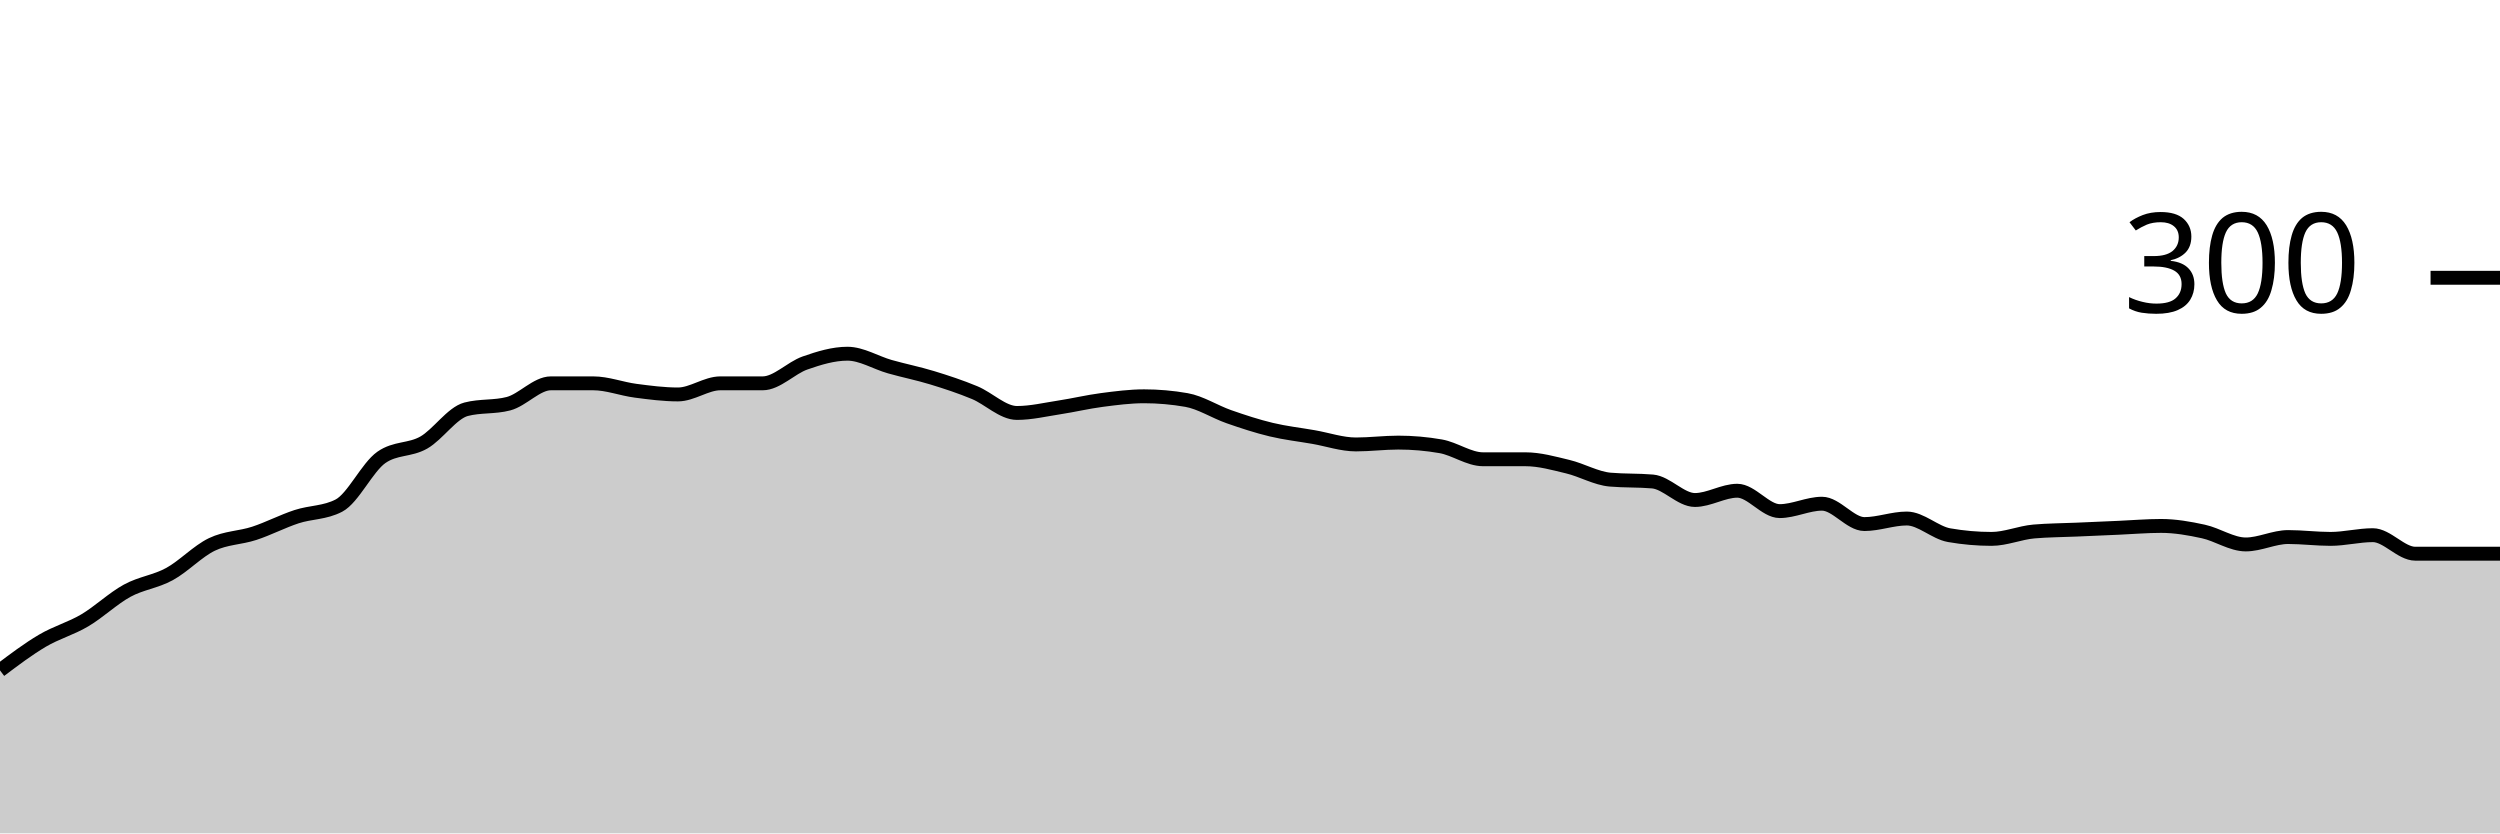
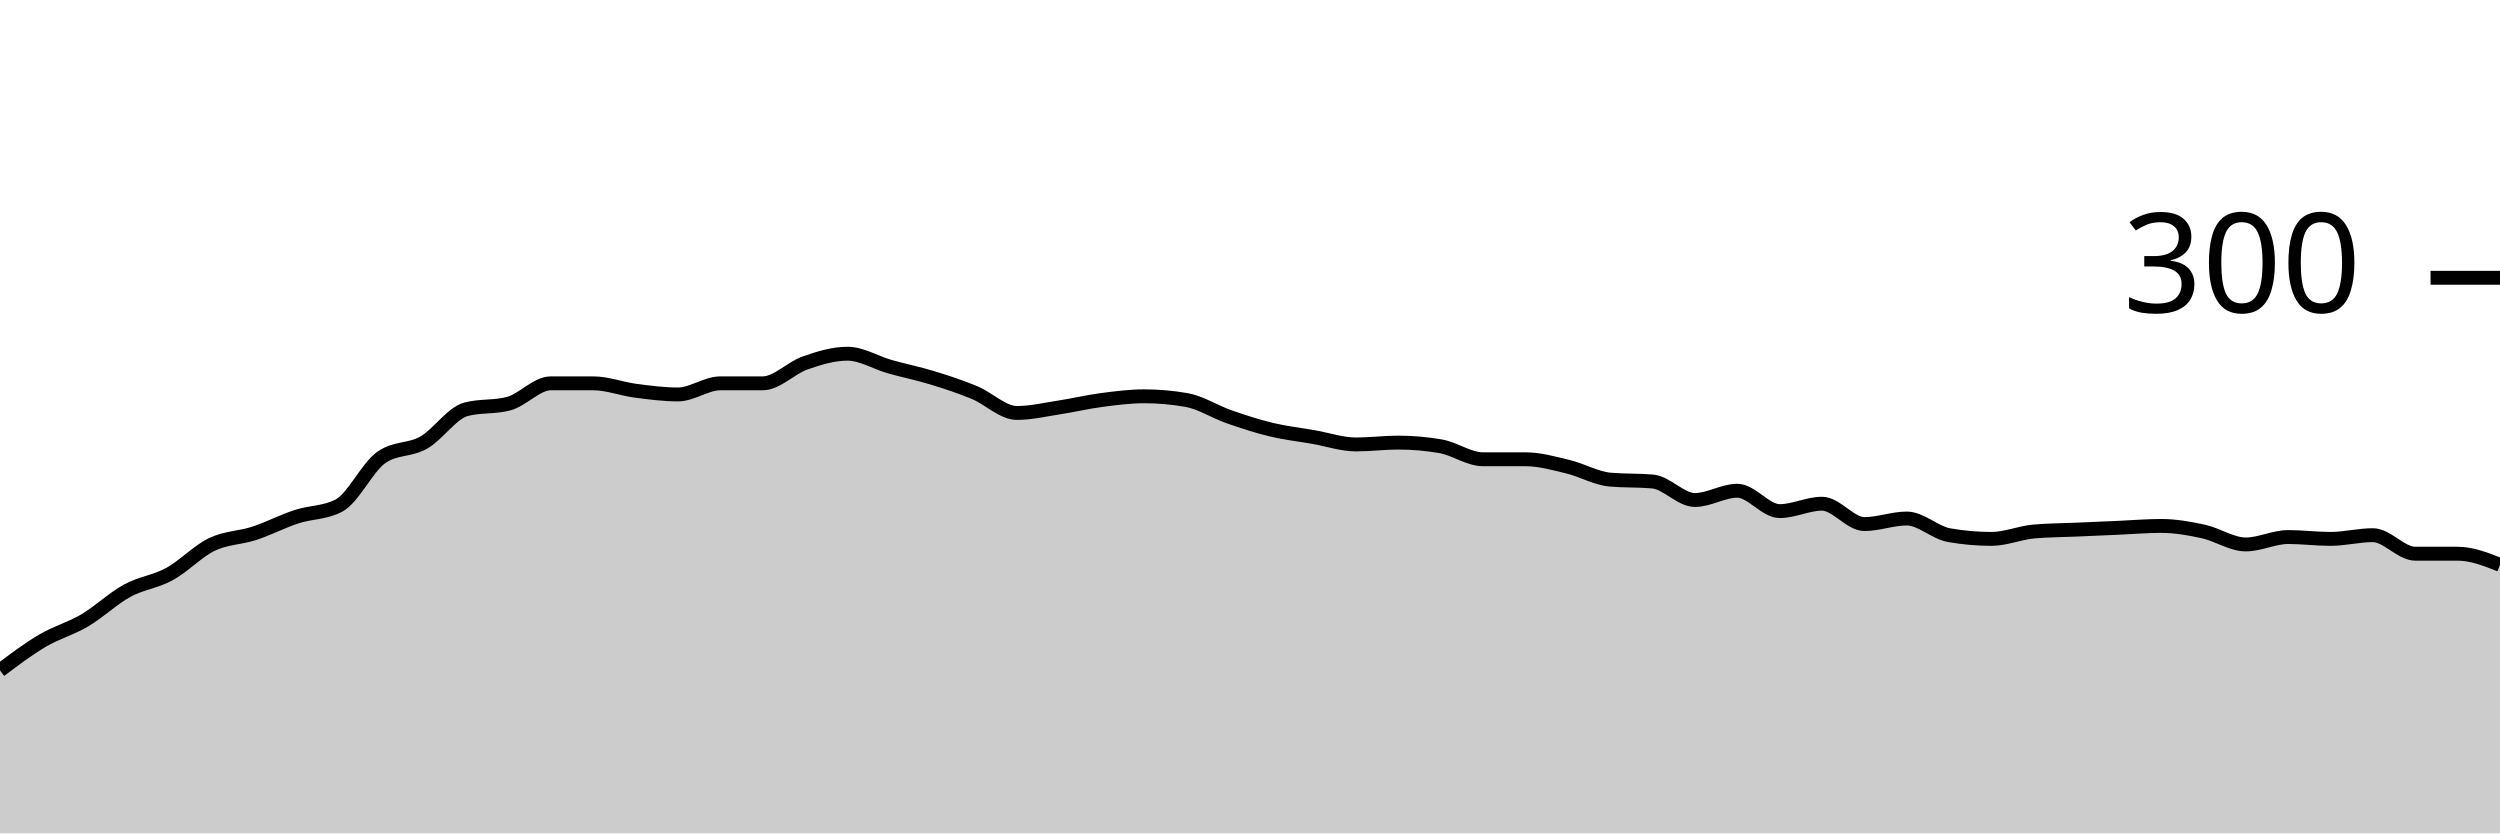
<svg xmlns="http://www.w3.org/2000/svg" viewBox="0 0 180 60">
  <g transform="translate(0,20)">
-     <path class="area" fill="rgba(0, 0, 0, 0.2)" d="M0,28.267C1.017,27.5,2.034,26.733,3.051,26.133C4.068,25.533,5.085,25.267,6.102,24.667C7.119,24.067,8.136,23.089,9.153,22.533C10.169,21.978,11.186,21.889,12.203,21.333C13.22,20.778,14.237,19.689,15.254,19.2C16.271,18.711,17.288,18.733,18.305,18.4C19.322,18.067,20.339,17.533,21.356,17.2C22.373,16.867,23.39,16.933,24.407,16.4C25.424,15.867,26.441,13.644,27.458,12.933C28.475,12.222,29.492,12.444,30.508,11.867C31.525,11.289,32.542,9.733,33.559,9.467C34.576,9.2,35.593,9.333,36.61,9.067C37.627,8.8,38.644,7.6,39.661,7.6C40.678,7.6,41.695,7.6,42.712,7.6C43.729,7.6,44.746,8,45.763,8.133C46.78,8.267,47.797,8.4,48.814,8.4C49.831,8.4,50.847,7.6,51.864,7.6C52.881,7.6,53.898,7.6,54.915,7.6C55.932,7.6,56.949,6.489,57.966,6.133C58.983,5.778,60,5.467,61.017,5.467C62.034,5.467,63.051,6.111,64.068,6.4C65.085,6.689,66.102,6.889,67.119,7.2C68.136,7.511,69.153,7.844,70.169,8.267C71.186,8.689,72.203,9.733,73.22,9.733C74.237,9.733,75.254,9.489,76.271,9.333C77.288,9.178,78.305,8.933,79.322,8.8C80.339,8.667,81.356,8.533,82.373,8.533C83.39,8.533,84.407,8.622,85.424,8.8C86.441,8.978,87.458,9.644,88.475,10C89.492,10.356,90.508,10.689,91.525,10.933C92.542,11.178,93.559,11.289,94.576,11.467C95.593,11.644,96.61,12,97.627,12C98.644,12,99.661,11.867,100.678,11.867C101.695,11.867,102.712,11.956,103.729,12.133C104.746,12.311,105.763,13.067,106.78,13.067C107.797,13.067,108.814,13.067,109.831,13.067C110.847,13.067,111.864,13.356,112.881,13.6C113.898,13.844,114.915,14.444,115.932,14.533C116.949,14.622,117.966,14.578,118.983,14.667C120,14.756,121.017,16,122.034,16C123.051,16,124.068,15.333,125.085,15.333C126.102,15.333,127.119,16.8,128.136,16.8C129.153,16.8,130.169,16.267,131.186,16.267C132.203,16.267,133.22,17.733,134.237,17.733C135.254,17.733,136.271,17.333,137.288,17.333C138.305,17.333,139.322,18.356,140.339,18.533C141.356,18.711,142.373,18.8,143.39,18.8C144.407,18.8,145.424,18.356,146.441,18.267C147.458,18.178,148.475,18.178,149.492,18.133C150.508,18.089,151.525,18.044,152.542,18C153.559,17.956,154.576,17.867,155.593,17.867C156.61,17.867,157.627,18.044,158.644,18.267C159.661,18.489,160.678,19.2,161.695,19.2C162.712,19.2,163.729,18.667,164.746,18.667C165.763,18.667,166.78,18.8,167.797,18.8C168.814,18.8,169.831,18.533,170.847,18.533C171.864,18.533,172.881,19.867,173.898,19.867C174.915,19.867,175.932,19.867,176.949,19.867C177.966,19.867,178.983,19.867,180,19.867L180,40C178.983,40,177.966,40,176.949,40C175.932,40,174.915,40,173.898,40C172.881,40,171.864,40,170.847,40C169.831,40,168.814,40,167.797,40C166.78,40,165.763,40,164.746,40C163.729,40,162.712,40,161.695,40C160.678,40,159.661,40,158.644,40C157.627,40,156.61,40,155.593,40C154.576,40,153.559,40,152.542,40C151.525,40,150.508,40,149.492,40C148.475,40,147.458,40,146.441,40C145.424,40,144.407,40,143.39,40C142.373,40,141.356,40,140.339,40C139.322,40,138.305,40,137.288,40C136.271,40,135.254,40,134.237,40C133.22,40,132.203,40,131.186,40C130.169,40,129.153,40,128.136,40C127.119,40,126.102,40,125.085,40C124.068,40,123.051,40,122.034,40C121.017,40,120,40,118.983,40C117.966,40,116.949,40,115.932,40C114.915,40,113.898,40,112.881,40C111.864,40,110.847,40,109.831,40C108.814,40,107.797,40,106.78,40C105.763,40,104.746,40,103.729,40C102.712,40,101.695,40,100.678,40C99.661,40,98.644,40,97.627,40C96.61,40,95.593,40,94.576,40C93.559,40,92.542,40,91.525,40C90.508,40,89.492,40,88.475,40C87.458,40,86.441,40,85.424,40C84.407,40,83.39,40,82.373,40C81.356,40,80.339,40,79.322,40C78.305,40,77.288,40,76.271,40C75.254,40,74.237,40,73.22,40C72.203,40,71.186,40,70.169,40C69.153,40,68.136,40,67.119,40C66.102,40,65.085,40,64.068,40C63.051,40,62.034,40,61.017,40C60,40,58.983,40,57.966,40C56.949,40,55.932,40,54.915,40C53.898,40,52.881,40,51.864,40C50.847,40,49.831,40,48.814,40C47.797,40,46.78,40,45.763,40C44.746,40,43.729,40,42.712,40C41.695,40,40.678,40,39.661,40C38.644,40,37.627,40,36.61,40C35.593,40,34.576,40,33.559,40C32.542,40,31.525,40,30.508,40C29.492,40,28.475,40,27.458,40C26.441,40,25.424,40,24.407,40C23.39,40,22.373,40,21.356,40C20.339,40,19.322,40,18.305,40C17.288,40,16.271,40,15.254,40C14.237,40,13.22,40,12.203,40C11.186,40,10.169,40,9.153,40C8.136,40,7.119,40,6.102,40C5.085,40,4.068,40,3.051,40C2.034,40,1.017,40,0,40Z" />
-     <path class="line" stroke="black" fill="none" d="M0,28.267C1.017,27.5,2.034,26.733,3.051,26.133C4.068,25.533,5.085,25.267,6.102,24.667C7.119,24.067,8.136,23.089,9.153,22.533C10.169,21.978,11.186,21.889,12.203,21.333C13.22,20.778,14.237,19.689,15.254,19.2C16.271,18.711,17.288,18.733,18.305,18.4C19.322,18.067,20.339,17.533,21.356,17.2C22.373,16.867,23.39,16.933,24.407,16.4C25.424,15.867,26.441,13.644,27.458,12.933C28.475,12.222,29.492,12.444,30.508,11.867C31.525,11.289,32.542,9.733,33.559,9.467C34.576,9.2,35.593,9.333,36.61,9.067C37.627,8.8,38.644,7.6,39.661,7.6C40.678,7.6,41.695,7.6,42.712,7.6C43.729,7.6,44.746,8,45.763,8.133C46.78,8.267,47.797,8.4,48.814,8.4C49.831,8.4,50.847,7.6,51.864,7.6C52.881,7.6,53.898,7.6,54.915,7.6C55.932,7.6,56.949,6.489,57.966,6.133C58.983,5.778,60,5.467,61.017,5.467C62.034,5.467,63.051,6.111,64.068,6.4C65.085,6.689,66.102,6.889,67.119,7.2C68.136,7.511,69.153,7.844,70.169,8.267C71.186,8.689,72.203,9.733,73.22,9.733C74.237,9.733,75.254,9.489,76.271,9.333C77.288,9.178,78.305,8.933,79.322,8.8C80.339,8.667,81.356,8.533,82.373,8.533C83.39,8.533,84.407,8.622,85.424,8.8C86.441,8.978,87.458,9.644,88.475,10C89.492,10.356,90.508,10.689,91.525,10.933C92.542,11.178,93.559,11.289,94.576,11.467C95.593,11.644,96.61,12,97.627,12C98.644,12,99.661,11.867,100.678,11.867C101.695,11.867,102.712,11.956,103.729,12.133C104.746,12.311,105.763,13.067,106.78,13.067C107.797,13.067,108.814,13.067,109.831,13.067C110.847,13.067,111.864,13.356,112.881,13.6C113.898,13.844,114.915,14.444,115.932,14.533C116.949,14.622,117.966,14.578,118.983,14.667C120,14.756,121.017,16,122.034,16C123.051,16,124.068,15.333,125.085,15.333C126.102,15.333,127.119,16.8,128.136,16.8C129.153,16.8,130.169,16.267,131.186,16.267C132.203,16.267,133.22,17.733,134.237,17.733C135.254,17.733,136.271,17.333,137.288,17.333C138.305,17.333,139.322,18.356,140.339,18.533C141.356,18.711,142.373,18.8,143.39,18.8C144.407,18.8,145.424,18.356,146.441,18.267C147.458,18.178,148.475,18.178,149.492,18.133C150.508,18.089,151.525,18.044,152.542,18C153.559,17.956,154.576,17.867,155.593,17.867C156.61,17.867,157.627,18.044,158.644,18.267C159.661,18.489,160.678,19.2,161.695,19.2C162.712,19.2,163.729,18.667,164.746,18.667C165.763,18.667,166.78,18.8,167.797,18.8C168.814,18.8,169.831,18.533,170.847,18.533C171.864,18.533,172.881,19.867,173.898,19.867C174.915,19.867,175.932,19.867,176.949,19.867C177.966,19.867,178.983,19.867,180,19.867" />
+     <path class="area" fill="rgba(0, 0, 0, 0.2)" d="M0,28.267C1.017,27.5,2.034,26.733,3.051,26.133C4.068,25.533,5.085,25.267,6.102,24.667C7.119,24.067,8.136,23.089,9.153,22.533C10.169,21.978,11.186,21.889,12.203,21.333C13.22,20.778,14.237,19.689,15.254,19.2C16.271,18.711,17.288,18.733,18.305,18.4C19.322,18.067,20.339,17.533,21.356,17.2C22.373,16.867,23.39,16.933,24.407,16.4C25.424,15.867,26.441,13.644,27.458,12.933C28.475,12.222,29.492,12.444,30.508,11.867C31.525,11.289,32.542,9.733,33.559,9.467C34.576,9.2,35.593,9.333,36.61,9.067C37.627,8.8,38.644,7.6,39.661,7.6C40.678,7.6,41.695,7.6,42.712,7.6C43.729,7.6,44.746,8,45.763,8.133C46.78,8.267,47.797,8.4,48.814,8.4C49.831,8.4,50.847,7.6,51.864,7.6C52.881,7.6,53.898,7.6,54.915,7.6C55.932,7.6,56.949,6.489,57.966,6.133C58.983,5.778,60,5.467,61.017,5.467C62.034,5.467,63.051,6.111,64.068,6.4C65.085,6.689,66.102,6.889,67.119,7.2C68.136,7.511,69.153,7.844,70.169,8.267C71.186,8.689,72.203,9.733,73.22,9.733C74.237,9.733,75.254,9.489,76.271,9.333C77.288,9.178,78.305,8.933,79.322,8.8C80.339,8.667,81.356,8.533,82.373,8.533C83.39,8.533,84.407,8.622,85.424,8.8C86.441,8.978,87.458,9.644,88.475,10C89.492,10.356,90.508,10.689,91.525,10.933C92.542,11.178,93.559,11.289,94.576,11.467C95.593,11.644,96.61,12,97.627,12C98.644,12,99.661,11.867,100.678,11.867C101.695,11.867,102.712,11.956,103.729,12.133C104.746,12.311,105.763,13.067,106.78,13.067C107.797,13.067,108.814,13.067,109.831,13.067C110.847,13.067,111.864,13.356,112.881,13.6C113.898,13.844,114.915,14.444,115.932,14.533C116.949,14.622,117.966,14.578,118.983,14.667C120,14.756,121.017,16,122.034,16C123.051,16,124.068,15.333,125.085,15.333C126.102,15.333,127.119,16.8,128.136,16.8C129.153,16.8,130.169,16.267,131.186,16.267C132.203,16.267,133.22,17.733,134.237,17.733C135.254,17.733,136.271,17.333,137.288,17.333C138.305,17.333,139.322,18.356,140.339,18.533C141.356,18.711,142.373,18.8,143.39,18.8C144.407,18.8,145.424,18.356,146.441,18.267C147.458,18.178,148.475,18.178,149.492,18.133C150.508,18.089,151.525,18.044,152.542,18C153.559,17.956,154.576,17.867,155.593,17.867C156.61,17.867,157.627,18.044,158.644,18.267C159.661,18.489,160.678,19.2,161.695,19.2C162.712,19.2,163.729,18.667,164.746,18.667C165.763,18.667,166.78,18.8,167.797,18.8C168.814,18.8,169.831,18.533,170.847,18.533C171.864,18.533,172.881,19.867,173.898,19.867C174.915,19.867,175.932,19.867,176.949,19.867C177.966,19.867,178.983,20.267,180,20.667L180,40C178.983,40,177.966,40,176.949,40C175.932,40,174.915,40,173.898,40C172.881,40,171.864,40,170.847,40C169.831,40,168.814,40,167.797,40C166.78,40,165.763,40,164.746,40C163.729,40,162.712,40,161.695,40C160.678,40,159.661,40,158.644,40C157.627,40,156.61,40,155.593,40C154.576,40,153.559,40,152.542,40C151.525,40,150.508,40,149.492,40C148.475,40,147.458,40,146.441,40C145.424,40,144.407,40,143.39,40C142.373,40,141.356,40,140.339,40C139.322,40,138.305,40,137.288,40C136.271,40,135.254,40,134.237,40C133.22,40,132.203,40,131.186,40C130.169,40,129.153,40,128.136,40C127.119,40,126.102,40,125.085,40C124.068,40,123.051,40,122.034,40C121.017,40,120,40,118.983,40C117.966,40,116.949,40,115.932,40C114.915,40,113.898,40,112.881,40C111.864,40,110.847,40,109.831,40C108.814,40,107.797,40,106.78,40C105.763,40,104.746,40,103.729,40C102.712,40,101.695,40,100.678,40C99.661,40,98.644,40,97.627,40C96.61,40,95.593,40,94.576,40C93.559,40,92.542,40,91.525,40C90.508,40,89.492,40,88.475,40C87.458,40,86.441,40,85.424,40C84.407,40,83.39,40,82.373,40C81.356,40,80.339,40,79.322,40C78.305,40,77.288,40,76.271,40C75.254,40,74.237,40,73.22,40C72.203,40,71.186,40,70.169,40C69.153,40,68.136,40,67.119,40C66.102,40,65.085,40,64.068,40C63.051,40,62.034,40,61.017,40C60,40,58.983,40,57.966,40C56.949,40,55.932,40,54.915,40C53.898,40,52.881,40,51.864,40C50.847,40,49.831,40,48.814,40C47.797,40,46.78,40,45.763,40C44.746,40,43.729,40,42.712,40C41.695,40,40.678,40,39.661,40C38.644,40,37.627,40,36.61,40C35.593,40,34.576,40,33.559,40C32.542,40,31.525,40,30.508,40C29.492,40,28.475,40,27.458,40C26.441,40,25.424,40,24.407,40C23.39,40,22.373,40,21.356,40C20.339,40,19.322,40,18.305,40C17.288,40,16.271,40,15.254,40C14.237,40,13.22,40,12.203,40C11.186,40,10.169,40,9.153,40C8.136,40,7.119,40,6.102,40C5.085,40,4.068,40,3.051,40C2.034,40,1.017,40,0,40Z" />
+     <path class="line" stroke="black" fill="none" d="M0,28.267C1.017,27.5,2.034,26.733,3.051,26.133C4.068,25.533,5.085,25.267,6.102,24.667C7.119,24.067,8.136,23.089,9.153,22.533C10.169,21.978,11.186,21.889,12.203,21.333C13.22,20.778,14.237,19.689,15.254,19.2C16.271,18.711,17.288,18.733,18.305,18.4C19.322,18.067,20.339,17.533,21.356,17.2C22.373,16.867,23.39,16.933,24.407,16.4C25.424,15.867,26.441,13.644,27.458,12.933C28.475,12.222,29.492,12.444,30.508,11.867C31.525,11.289,32.542,9.733,33.559,9.467C34.576,9.2,35.593,9.333,36.61,9.067C37.627,8.8,38.644,7.6,39.661,7.6C40.678,7.6,41.695,7.6,42.712,7.6C43.729,7.6,44.746,8,45.763,8.133C46.78,8.267,47.797,8.4,48.814,8.4C49.831,8.4,50.847,7.6,51.864,7.6C52.881,7.6,53.898,7.6,54.915,7.6C55.932,7.6,56.949,6.489,57.966,6.133C58.983,5.778,60,5.467,61.017,5.467C62.034,5.467,63.051,6.111,64.068,6.4C65.085,6.689,66.102,6.889,67.119,7.2C68.136,7.511,69.153,7.844,70.169,8.267C71.186,8.689,72.203,9.733,73.22,9.733C74.237,9.733,75.254,9.489,76.271,9.333C77.288,9.178,78.305,8.933,79.322,8.8C80.339,8.667,81.356,8.533,82.373,8.533C83.39,8.533,84.407,8.622,85.424,8.8C86.441,8.978,87.458,9.644,88.475,10C89.492,10.356,90.508,10.689,91.525,10.933C92.542,11.178,93.559,11.289,94.576,11.467C95.593,11.644,96.61,12,97.627,12C98.644,12,99.661,11.867,100.678,11.867C101.695,11.867,102.712,11.956,103.729,12.133C104.746,12.311,105.763,13.067,106.78,13.067C107.797,13.067,108.814,13.067,109.831,13.067C110.847,13.067,111.864,13.356,112.881,13.6C113.898,13.844,114.915,14.444,115.932,14.533C116.949,14.622,117.966,14.578,118.983,14.667C120,14.756,121.017,16,122.034,16C123.051,16,124.068,15.333,125.085,15.333C126.102,15.333,127.119,16.8,128.136,16.8C129.153,16.8,130.169,16.267,131.186,16.267C132.203,16.267,133.22,17.733,134.237,17.733C135.254,17.733,136.271,17.333,137.288,17.333C138.305,17.333,139.322,18.356,140.339,18.533C141.356,18.711,142.373,18.8,143.39,18.8C144.407,18.8,145.424,18.356,146.441,18.267C147.458,18.178,148.475,18.178,149.492,18.133C150.508,18.089,151.525,18.044,152.542,18C153.559,17.956,154.576,17.867,155.593,17.867C156.61,17.867,157.627,18.044,158.644,18.267C159.661,18.489,160.678,19.2,161.695,19.2C162.712,19.2,163.729,18.667,164.746,18.667C165.763,18.667,166.78,18.8,167.797,18.8C168.814,18.8,169.831,18.533,170.847,18.533C171.864,18.533,172.881,19.867,173.898,19.867C174.915,19.867,175.932,19.867,176.949,19.867C177.966,19.867,178.983,20.267,180,20.667" />
    <path class="axis-ceiling" stroke-width="1" stroke="black" fill="none" d="M175,0L180,0" />
    <text class="axis-ceiling-label" font-family="sans-serif" text-anchor="end" font-size="10px" x="170" y="2.5">300</text>
  </g>
</svg>
